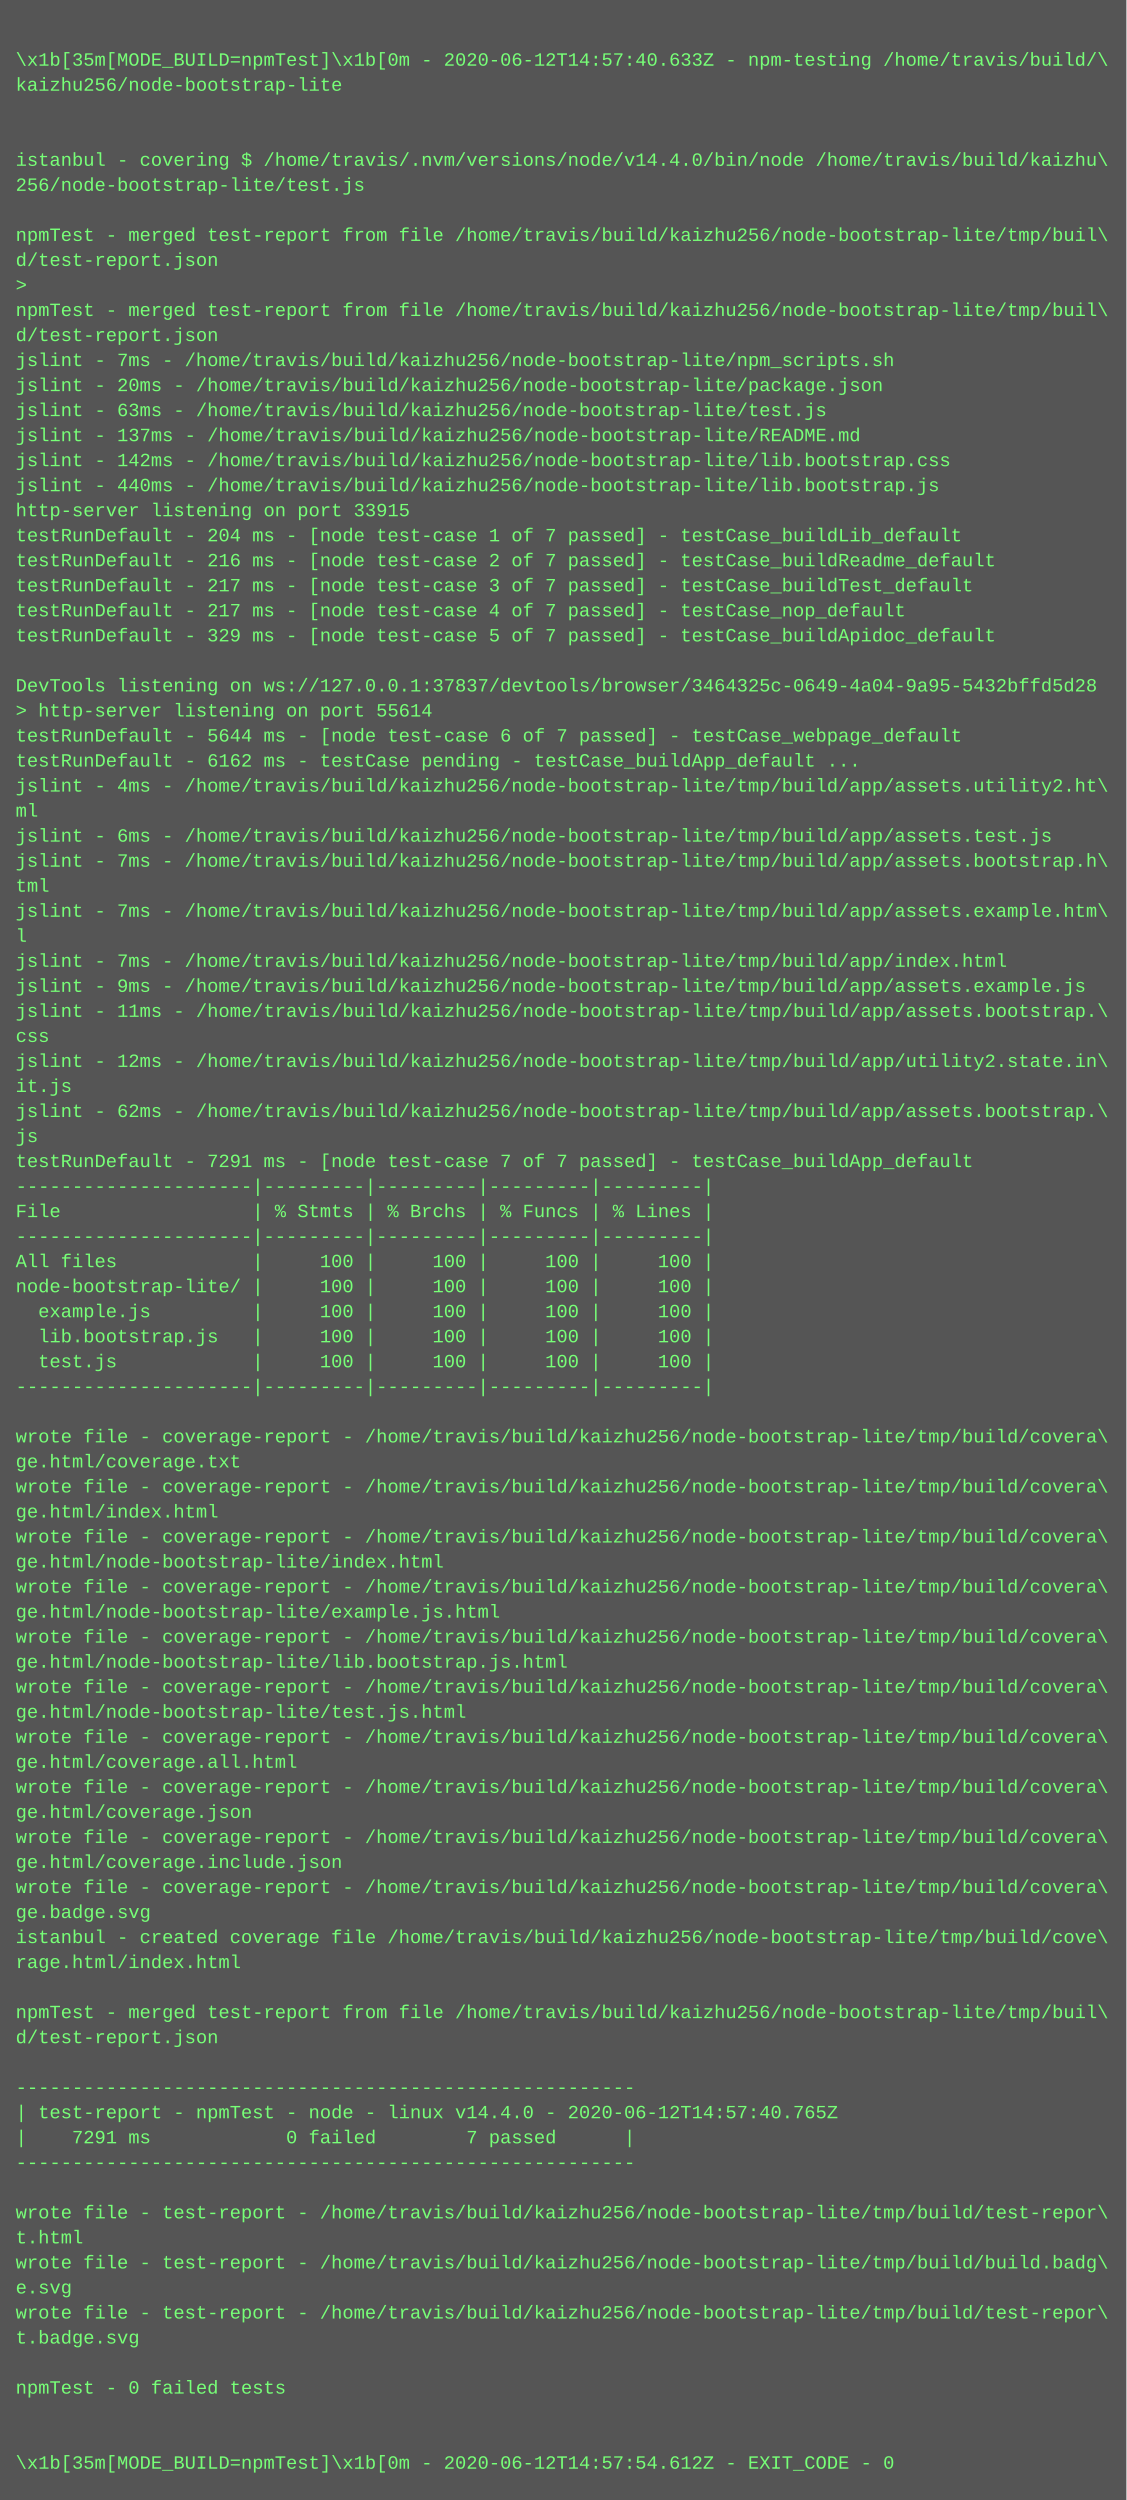
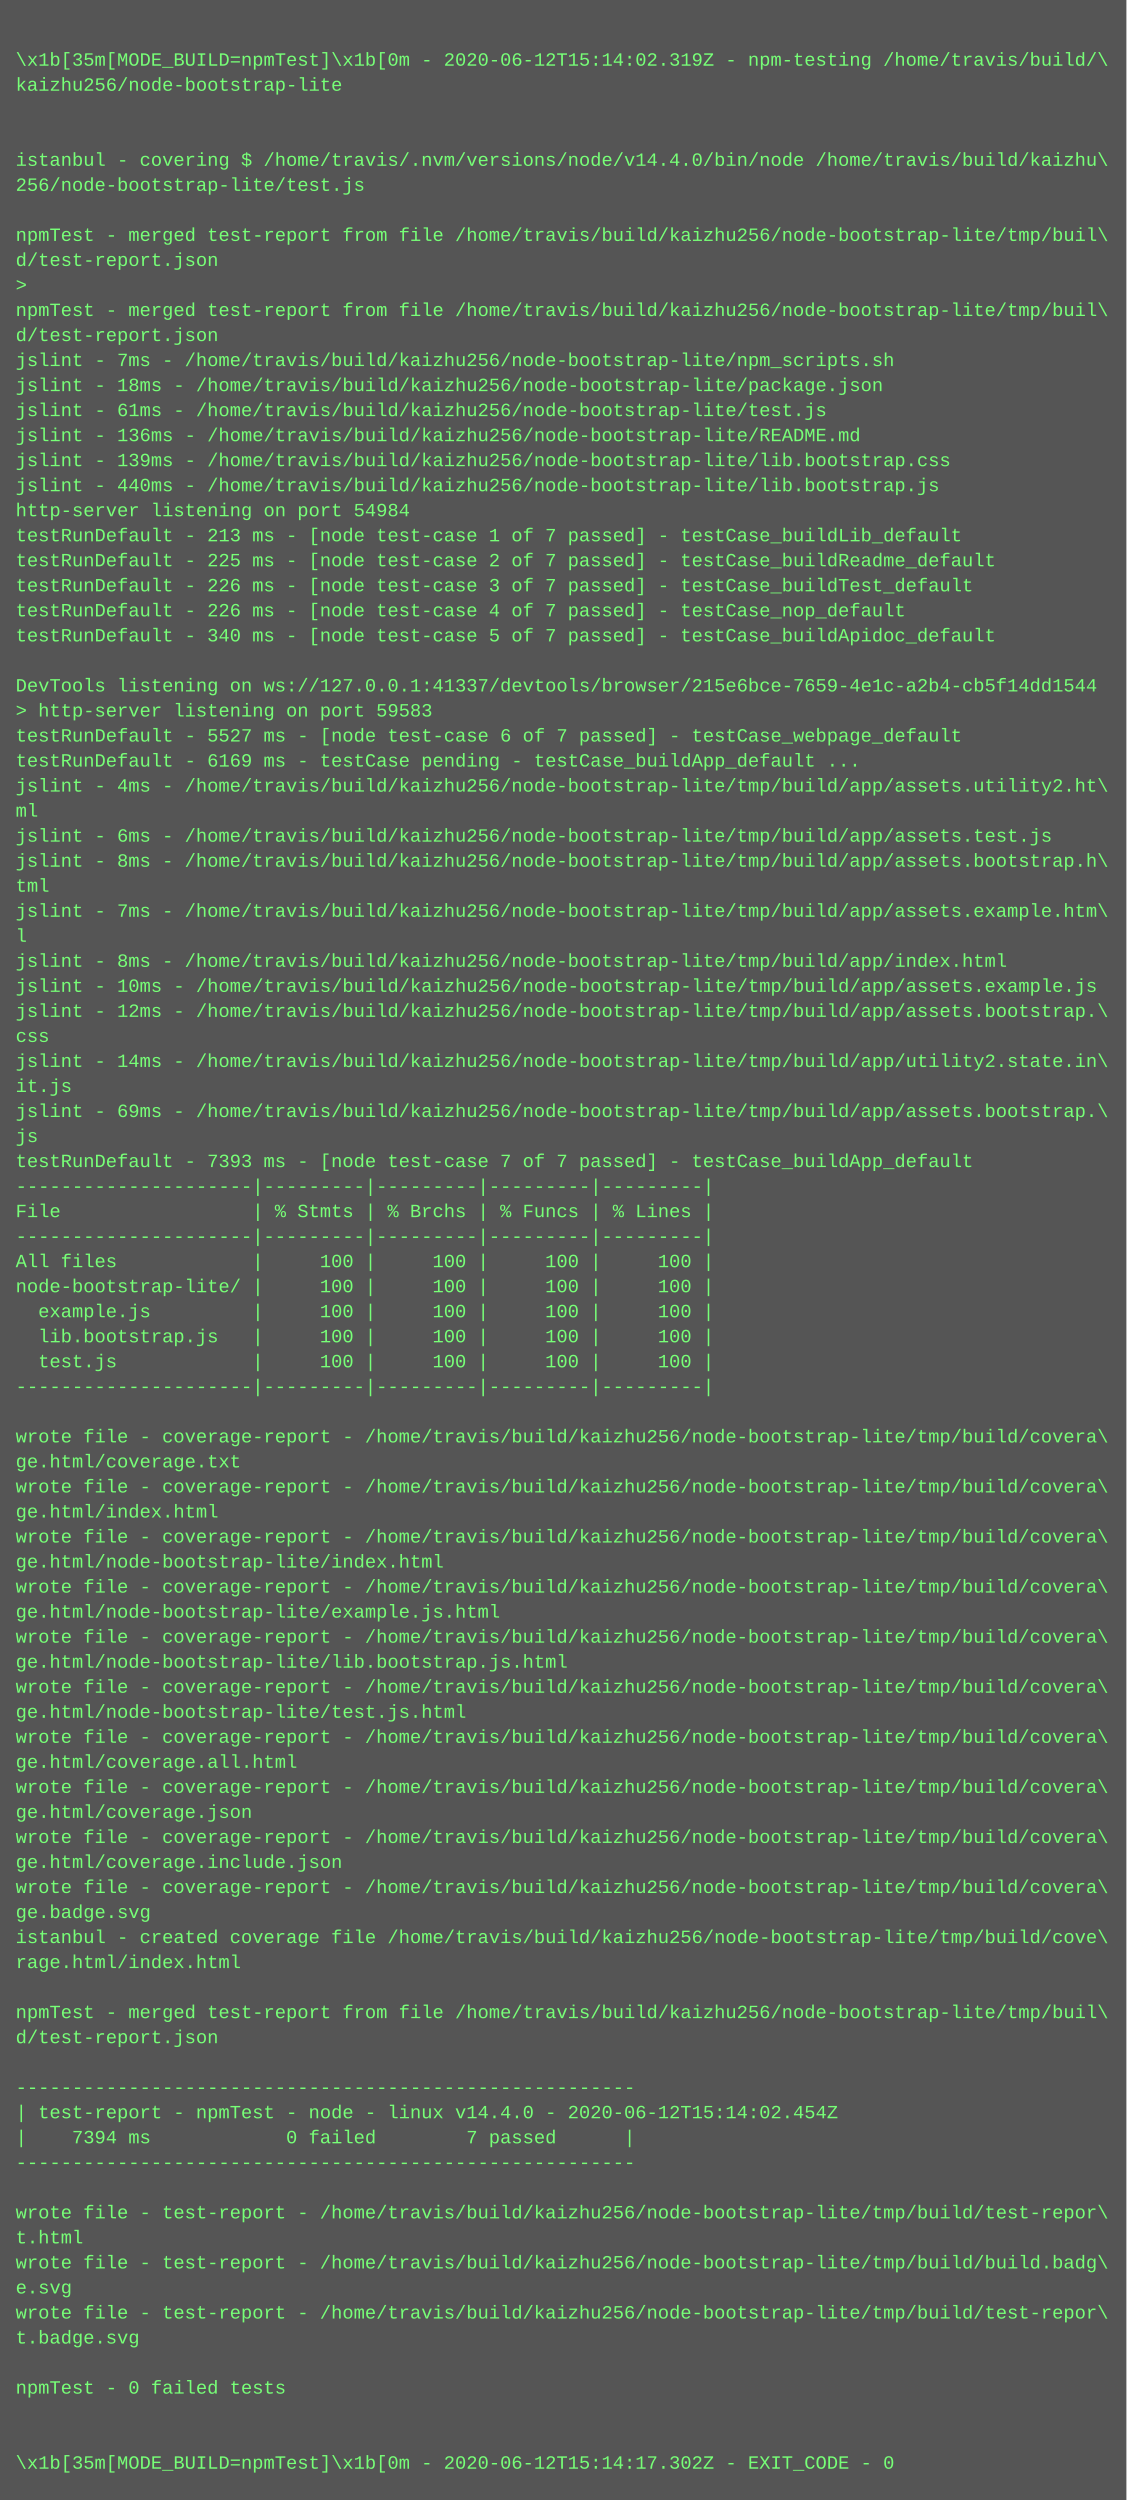
<svg xmlns="http://www.w3.org/2000/svg" height="1598" width="720">
  <rect height="1598" fill="#555" width="720" />
  <text fill="#7f7" font-family="Courier New" font-size="12" xml:space="preserve">
    <tspan x="10" y="26" />
-     <tspan x="10" y="42">\x1b[35m[MODE_BUILD=npmTest]\x1b[0m - 2020-06-12T14:57:40.633Z - npm-testing /home/travis/build/\</tspan>
+     <tspan x="10" y="42">\x1b[35m[MODE_BUILD=npmTest]\x1b[0m - 2020-06-12T15:14:02.319Z - npm-testing /home/travis/build/\</tspan>
    <tspan x="10" y="58">kaizhu256/node-bootstrap-lite</tspan>
    <tspan x="10" y="74" />
    <tspan x="10" y="90" />
    <tspan x="10" y="106">istanbul - covering $ /home/travis/.nvm/versions/node/v14.4.0/bin/node /home/travis/build/kaizhu\</tspan>
    <tspan x="10" y="122">256/node-bootstrap-lite/test.js</tspan>
    <tspan x="10" y="138" />
    <tspan x="10" y="154">npmTest - merged test-report from file /home/travis/build/kaizhu256/node-bootstrap-lite/tmp/buil\</tspan>
    <tspan x="10" y="170">d/test-report.json</tspan>
    <tspan x="10" y="186">&gt; </tspan>
    <tspan x="10" y="202">npmTest - merged test-report from file /home/travis/build/kaizhu256/node-bootstrap-lite/tmp/buil\</tspan>
    <tspan x="10" y="218">d/test-report.json</tspan>
    <tspan x="10" y="234">jslint - 7ms - /home/travis/build/kaizhu256/node-bootstrap-lite/npm_scripts.sh</tspan>
-     <tspan x="10" y="250">jslint - 20ms - /home/travis/build/kaizhu256/node-bootstrap-lite/package.json</tspan>
-     <tspan x="10" y="266">jslint - 63ms - /home/travis/build/kaizhu256/node-bootstrap-lite/test.js</tspan>
-     <tspan x="10" y="282">jslint - 137ms - /home/travis/build/kaizhu256/node-bootstrap-lite/README.md</tspan>
-     <tspan x="10" y="298">jslint - 142ms - /home/travis/build/kaizhu256/node-bootstrap-lite/lib.bootstrap.css</tspan>
+     <tspan x="10" y="250">jslint - 18ms - /home/travis/build/kaizhu256/node-bootstrap-lite/package.json</tspan>
+     <tspan x="10" y="266">jslint - 61ms - /home/travis/build/kaizhu256/node-bootstrap-lite/test.js</tspan>
+     <tspan x="10" y="282">jslint - 136ms - /home/travis/build/kaizhu256/node-bootstrap-lite/README.md</tspan>
+     <tspan x="10" y="298">jslint - 139ms - /home/travis/build/kaizhu256/node-bootstrap-lite/lib.bootstrap.css</tspan>
    <tspan x="10" y="314">jslint - 440ms - /home/travis/build/kaizhu256/node-bootstrap-lite/lib.bootstrap.js</tspan>
-     <tspan x="10" y="330">http-server listening on port 33915</tspan>
-     <tspan x="10" y="346">testRunDefault - 204 ms - [node test-case 1 of 7 passed] - testCase_buildLib_default</tspan>
-     <tspan x="10" y="362">testRunDefault - 216 ms - [node test-case 2 of 7 passed] - testCase_buildReadme_default</tspan>
-     <tspan x="10" y="378">testRunDefault - 217 ms - [node test-case 3 of 7 passed] - testCase_buildTest_default</tspan>
-     <tspan x="10" y="394">testRunDefault - 217 ms - [node test-case 4 of 7 passed] - testCase_nop_default</tspan>
-     <tspan x="10" y="410">testRunDefault - 329 ms - [node test-case 5 of 7 passed] - testCase_buildApidoc_default</tspan>
+     <tspan x="10" y="330">http-server listening on port 54984</tspan>
+     <tspan x="10" y="346">testRunDefault - 213 ms - [node test-case 1 of 7 passed] - testCase_buildLib_default</tspan>
+     <tspan x="10" y="362">testRunDefault - 225 ms - [node test-case 2 of 7 passed] - testCase_buildReadme_default</tspan>
+     <tspan x="10" y="378">testRunDefault - 226 ms - [node test-case 3 of 7 passed] - testCase_buildTest_default</tspan>
+     <tspan x="10" y="394">testRunDefault - 226 ms - [node test-case 4 of 7 passed] - testCase_nop_default</tspan>
+     <tspan x="10" y="410">testRunDefault - 340 ms - [node test-case 5 of 7 passed] - testCase_buildApidoc_default</tspan>
    <tspan x="10" y="426" />
-     <tspan x="10" y="442">DevTools listening on ws://127.0.0.1:37837/devtools/browser/3464325c-0649-4a04-9a95-5432bffd5d28</tspan>
-     <tspan x="10" y="458">&gt; http-server listening on port 55614</tspan>
-     <tspan x="10" y="474">testRunDefault - 5644 ms - [node test-case 6 of 7 passed] - testCase_webpage_default</tspan>
-     <tspan x="10" y="490">testRunDefault - 6162 ms - testCase pending - testCase_buildApp_default ...</tspan>
+     <tspan x="10" y="442">DevTools listening on ws://127.0.0.1:41337/devtools/browser/215e6bce-7659-4e1c-a2b4-cb5f14dd1544</tspan>
+     <tspan x="10" y="458">&gt; http-server listening on port 59583</tspan>
+     <tspan x="10" y="474">testRunDefault - 5527 ms - [node test-case 6 of 7 passed] - testCase_webpage_default</tspan>
+     <tspan x="10" y="490">testRunDefault - 6169 ms - testCase pending - testCase_buildApp_default ...</tspan>
    <tspan x="10" y="506">jslint - 4ms - /home/travis/build/kaizhu256/node-bootstrap-lite/tmp/build/app/assets.utility2.ht\</tspan>
    <tspan x="10" y="522">ml</tspan>
    <tspan x="10" y="538">jslint - 6ms - /home/travis/build/kaizhu256/node-bootstrap-lite/tmp/build/app/assets.test.js</tspan>
-     <tspan x="10" y="554">jslint - 7ms - /home/travis/build/kaizhu256/node-bootstrap-lite/tmp/build/app/assets.bootstrap.h\</tspan>
+     <tspan x="10" y="554">jslint - 8ms - /home/travis/build/kaizhu256/node-bootstrap-lite/tmp/build/app/assets.bootstrap.h\</tspan>
    <tspan x="10" y="570">tml</tspan>
    <tspan x="10" y="586">jslint - 7ms - /home/travis/build/kaizhu256/node-bootstrap-lite/tmp/build/app/assets.example.htm\</tspan>
    <tspan x="10" y="602">l</tspan>
-     <tspan x="10" y="618">jslint - 7ms - /home/travis/build/kaizhu256/node-bootstrap-lite/tmp/build/app/index.html</tspan>
-     <tspan x="10" y="634">jslint - 9ms - /home/travis/build/kaizhu256/node-bootstrap-lite/tmp/build/app/assets.example.js</tspan>
-     <tspan x="10" y="650">jslint - 11ms - /home/travis/build/kaizhu256/node-bootstrap-lite/tmp/build/app/assets.bootstrap.\</tspan>
+     <tspan x="10" y="618">jslint - 8ms - /home/travis/build/kaizhu256/node-bootstrap-lite/tmp/build/app/index.html</tspan>
+     <tspan x="10" y="634">jslint - 10ms - /home/travis/build/kaizhu256/node-bootstrap-lite/tmp/build/app/assets.example.js</tspan>
+     <tspan x="10" y="650">jslint - 12ms - /home/travis/build/kaizhu256/node-bootstrap-lite/tmp/build/app/assets.bootstrap.\</tspan>
    <tspan x="10" y="666">css</tspan>
-     <tspan x="10" y="682">jslint - 12ms - /home/travis/build/kaizhu256/node-bootstrap-lite/tmp/build/app/utility2.state.in\</tspan>
+     <tspan x="10" y="682">jslint - 14ms - /home/travis/build/kaizhu256/node-bootstrap-lite/tmp/build/app/utility2.state.in\</tspan>
    <tspan x="10" y="698">it.js</tspan>
-     <tspan x="10" y="714">jslint - 62ms - /home/travis/build/kaizhu256/node-bootstrap-lite/tmp/build/app/assets.bootstrap.\</tspan>
+     <tspan x="10" y="714">jslint - 69ms - /home/travis/build/kaizhu256/node-bootstrap-lite/tmp/build/app/assets.bootstrap.\</tspan>
    <tspan x="10" y="730">js</tspan>
-     <tspan x="10" y="746">testRunDefault - 7291 ms - [node test-case 7 of 7 passed] - testCase_buildApp_default</tspan>
+     <tspan x="10" y="746">testRunDefault - 7393 ms - [node test-case 7 of 7 passed] - testCase_buildApp_default</tspan>
    <tspan x="10" y="762">---------------------|---------|---------|---------|---------|</tspan>
    <tspan x="10" y="778">File                 | % Stmts | % Brchs | % Funcs | % Lines |</tspan>
    <tspan x="10" y="794">---------------------|---------|---------|---------|---------|</tspan>
    <tspan x="10" y="810">All files            |     100 |     100 |     100 |     100 |</tspan>
    <tspan x="10" y="826">node-bootstrap-lite/ |     100 |     100 |     100 |     100 |</tspan>
    <tspan x="10" y="842">  example.js         |     100 |     100 |     100 |     100 |</tspan>
    <tspan x="10" y="858">  lib.bootstrap.js   |     100 |     100 |     100 |     100 |</tspan>
    <tspan x="10" y="874">  test.js            |     100 |     100 |     100 |     100 |</tspan>
    <tspan x="10" y="890">---------------------|---------|---------|---------|---------|</tspan>
    <tspan x="10" y="906" />
    <tspan x="10" y="922">wrote file - coverage-report - /home/travis/build/kaizhu256/node-bootstrap-lite/tmp/build/covera\</tspan>
    <tspan x="10" y="938">ge.html/coverage.txt</tspan>
    <tspan x="10" y="954">wrote file - coverage-report - /home/travis/build/kaizhu256/node-bootstrap-lite/tmp/build/covera\</tspan>
    <tspan x="10" y="970">ge.html/index.html</tspan>
    <tspan x="10" y="986">wrote file - coverage-report - /home/travis/build/kaizhu256/node-bootstrap-lite/tmp/build/covera\</tspan>
    <tspan x="10" y="1002">ge.html/node-bootstrap-lite/index.html</tspan>
    <tspan x="10" y="1018">wrote file - coverage-report - /home/travis/build/kaizhu256/node-bootstrap-lite/tmp/build/covera\</tspan>
    <tspan x="10" y="1034">ge.html/node-bootstrap-lite/example.js.html</tspan>
    <tspan x="10" y="1050">wrote file - coverage-report - /home/travis/build/kaizhu256/node-bootstrap-lite/tmp/build/covera\</tspan>
    <tspan x="10" y="1066">ge.html/node-bootstrap-lite/lib.bootstrap.js.html</tspan>
    <tspan x="10" y="1082">wrote file - coverage-report - /home/travis/build/kaizhu256/node-bootstrap-lite/tmp/build/covera\</tspan>
    <tspan x="10" y="1098">ge.html/node-bootstrap-lite/test.js.html</tspan>
    <tspan x="10" y="1114">wrote file - coverage-report - /home/travis/build/kaizhu256/node-bootstrap-lite/tmp/build/covera\</tspan>
    <tspan x="10" y="1130">ge.html/coverage.all.html</tspan>
    <tspan x="10" y="1146">wrote file - coverage-report - /home/travis/build/kaizhu256/node-bootstrap-lite/tmp/build/covera\</tspan>
    <tspan x="10" y="1162">ge.html/coverage.json</tspan>
    <tspan x="10" y="1178">wrote file - coverage-report - /home/travis/build/kaizhu256/node-bootstrap-lite/tmp/build/covera\</tspan>
    <tspan x="10" y="1194">ge.html/coverage.include.json</tspan>
    <tspan x="10" y="1210">wrote file - coverage-report - /home/travis/build/kaizhu256/node-bootstrap-lite/tmp/build/covera\</tspan>
    <tspan x="10" y="1226">ge.badge.svg</tspan>
    <tspan x="10" y="1242">istanbul - created coverage file /home/travis/build/kaizhu256/node-bootstrap-lite/tmp/build/cove\</tspan>
    <tspan x="10" y="1258">rage.html/index.html</tspan>
    <tspan x="10" y="1274" />
    <tspan x="10" y="1290">npmTest - merged test-report from file /home/travis/build/kaizhu256/node-bootstrap-lite/tmp/buil\</tspan>
    <tspan x="10" y="1306">d/test-report.json</tspan>
    <tspan x="10" y="1322" />
    <tspan x="10" y="1338">-------------------------------------------------------</tspan>
-     <tspan x="10" y="1354">| test-report - npmTest - node - linux v14.4.0 - 2020-06-12T14:57:40.765Z</tspan>
-     <tspan x="10" y="1370">|    7291 ms            0 failed        7 passed      |</tspan>
+     <tspan x="10" y="1354">| test-report - npmTest - node - linux v14.4.0 - 2020-06-12T15:14:02.454Z</tspan>
+     <tspan x="10" y="1370">|    7394 ms            0 failed        7 passed      |</tspan>
    <tspan x="10" y="1386">-------------------------------------------------------</tspan>
    <tspan x="10" y="1402" />
    <tspan x="10" y="1418">wrote file - test-report - /home/travis/build/kaizhu256/node-bootstrap-lite/tmp/build/test-repor\</tspan>
    <tspan x="10" y="1434">t.html</tspan>
    <tspan x="10" y="1450">wrote file - test-report - /home/travis/build/kaizhu256/node-bootstrap-lite/tmp/build/build.badg\</tspan>
    <tspan x="10" y="1466">e.svg</tspan>
    <tspan x="10" y="1482">wrote file - test-report - /home/travis/build/kaizhu256/node-bootstrap-lite/tmp/build/test-repor\</tspan>
    <tspan x="10" y="1498">t.badge.svg</tspan>
    <tspan x="10" y="1514" />
    <tspan x="10" y="1530">npmTest - 0 failed tests</tspan>
    <tspan x="10" y="1546" />
    <tspan x="10" y="1562" />
-     <tspan x="10" y="1578">\x1b[35m[MODE_BUILD=npmTest]\x1b[0m - 2020-06-12T14:57:54.612Z - EXIT_CODE - 0</tspan>
+     <tspan x="10" y="1578">\x1b[35m[MODE_BUILD=npmTest]\x1b[0m - 2020-06-12T15:14:17.302Z - EXIT_CODE - 0</tspan>
  </text>
</svg>
